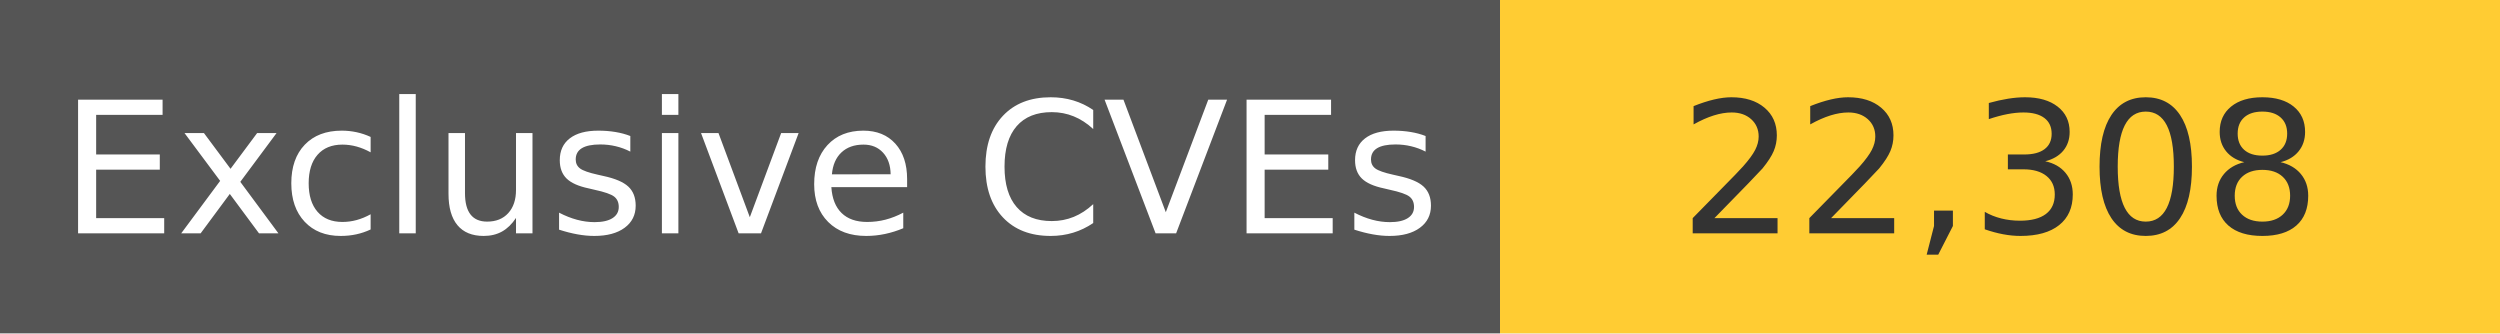
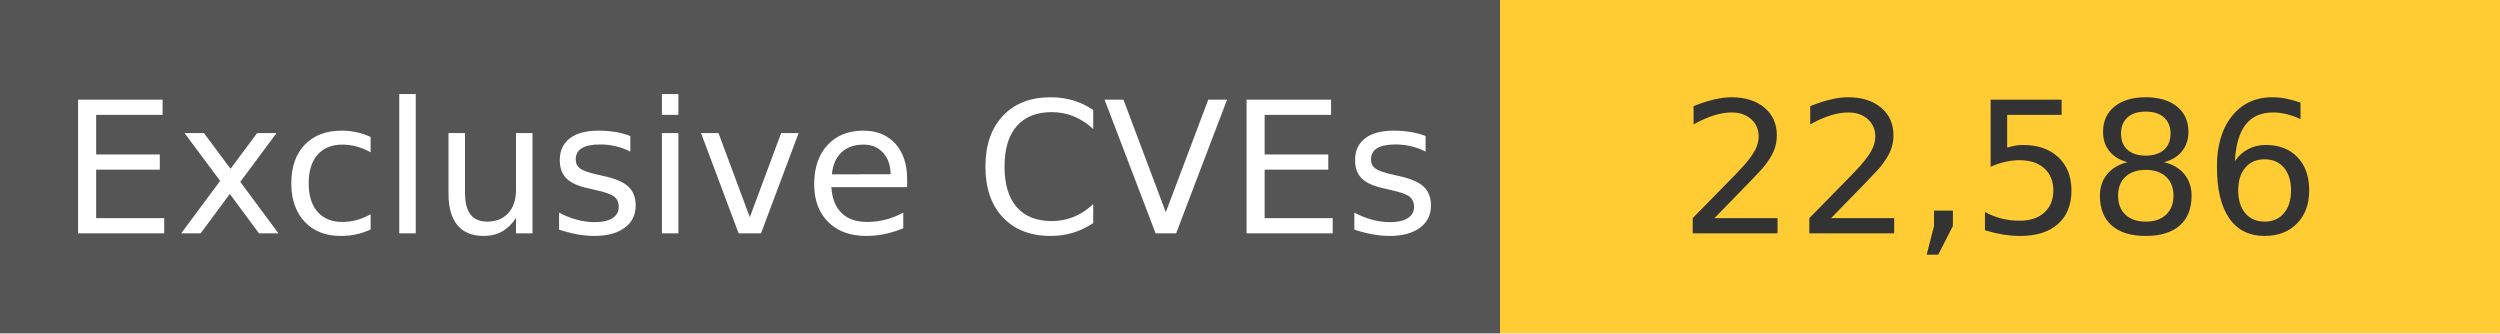
<svg xmlns="http://www.w3.org/2000/svg" width="150" height="20" role="img">
  <linearGradient id="s" x2="0" y2="100%">
    <stop offset="0" stop-color="#bbb" stop-opacity=".1" />
    <stop offset="1" stop-opacity=".1" />
  </linearGradient>
  <g>
    <rect width="90" height="20" fill="#555" />
    <rect x="90" width="267" height="20" fill="#ffcc33" />
  </g>
  <g fill="#fff" text-anchor="middle" font-family="Verdana,Geneva,DejaVu Sans,sans-serif" text-rendering="geometricPrecision" font-size="110">
    <text x="450" y="140" transform="scale(.1)" fill="#fff">
            Exclusive CVEs
        </text>
    <text x="1200" y="140" transform="scale(.1)" fill="#333">
-             22,308
+             22,586
        </text>
  </g>
</svg>
